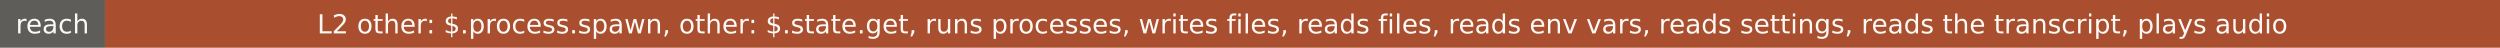
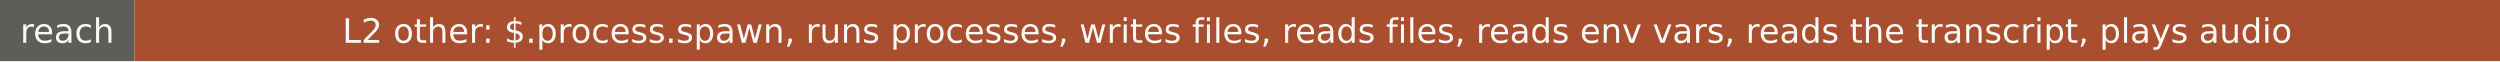
- <svg xmlns="http://www.w3.org/2000/svg" width="1048" height="20" role="img" aria-label="reach: L2 other: $.process.spawn, other: $.state.get, runs processes, writes files, reads files, reads env vars, reads settings, reads the transcript, plays audio">
+ <svg xmlns="http://www.w3.org/2000/svg" width="818" height="20" role="img" aria-label="reach: L2 other: $.process.spawn, runs processes, writes files, reads files, reads env vars, reads the transcript, plays audio">
  <rect width="44" height="20" fill="#5e5d59" />
-   <rect x="44" width="1004" height="20" fill="#a94e2f" />
+   <rect x="44" width="774" height="20" fill="#a94e2f" />
  <g fill="#faf9f5" font-family="Verdana,DejaVu Sans,sans-serif" font-size="11" text-anchor="middle">
    <text x="22" y="14">reach</text>
-     <text x="546" y="14">L2 other: $.process.spawn, other: $.state.get, runs processes, writes files, reads files, reads env vars, reads settings, reads the transcript, plays audio</text>
+     <text x="431" y="14">L2 other: $.process.spawn, runs processes, writes files, reads files, reads env vars, reads the transcript, plays audio</text>
  </g>
</svg>
